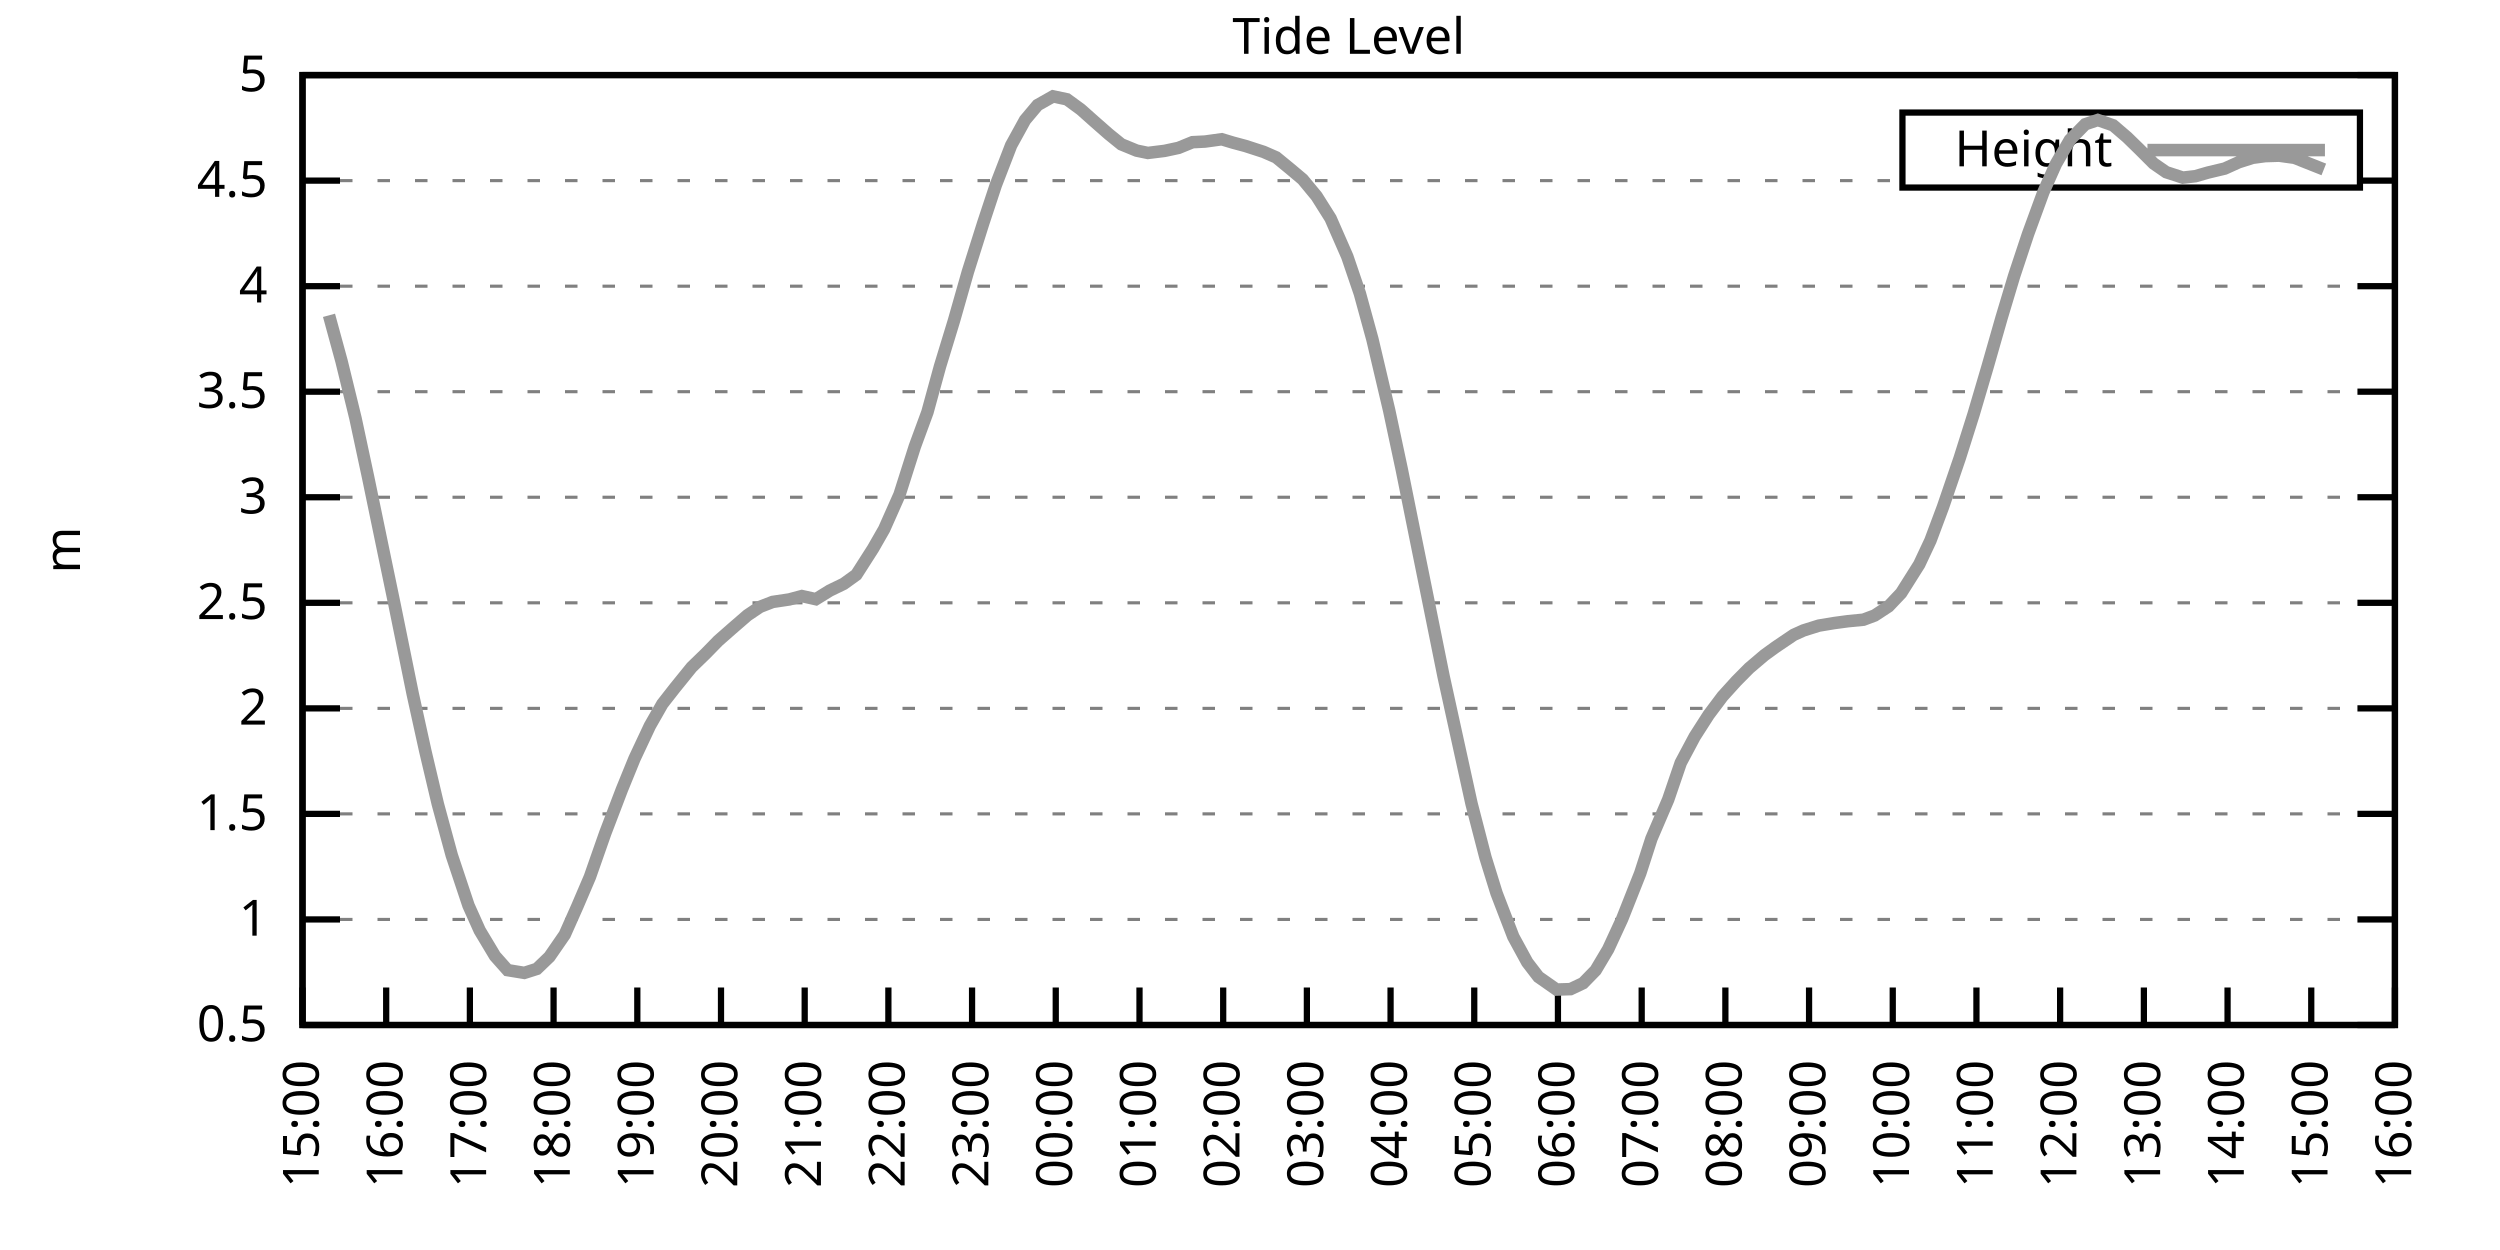
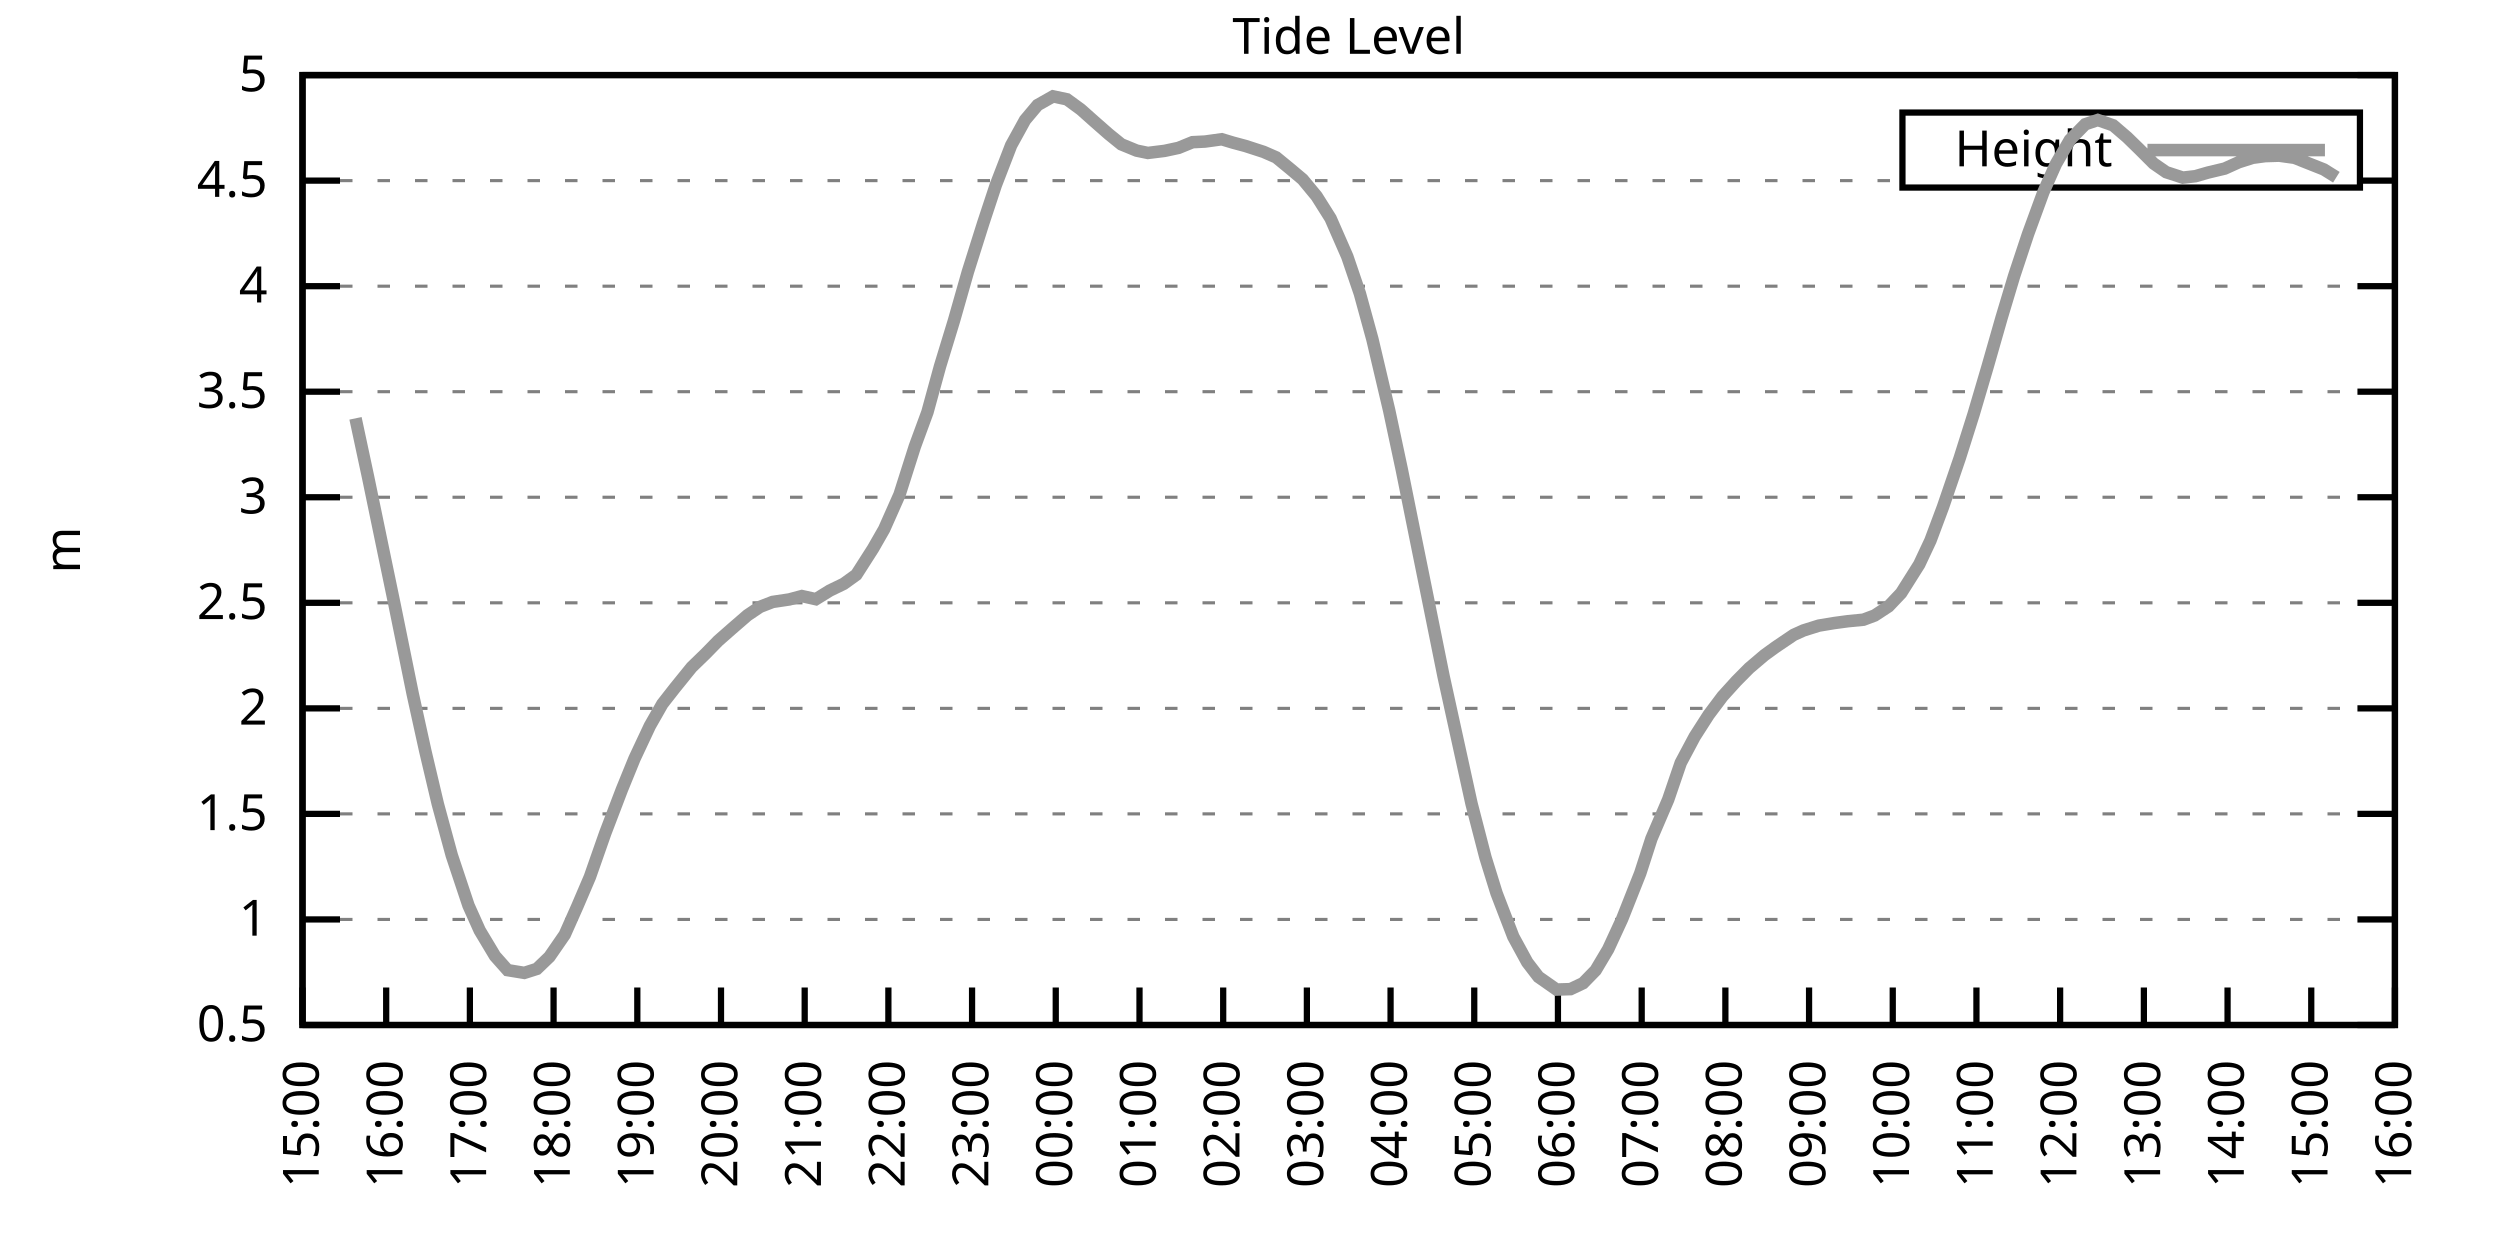
<svg xmlns="http://www.w3.org/2000/svg" xmlns:xlink="http://www.w3.org/1999/xlink" width="400" height="200" viewBox="0 0 400 200">
  <g id="gnuplot_canvas">
    <rect x="0" y="0" width="400" height="200" fill="none" />
    <defs>
      <circle id="gpDot" r="0.5" stroke-width="0.5" stroke="currentColor" />
      <path id="gpPt0" stroke-width="0.333" stroke="currentColor" d="M-1,0 h2 M0,-1 v2" />
      <path id="gpPt1" stroke-width="0.333" stroke="currentColor" d="M-1,-1 L1,1 M1,-1 L-1,1" />
      <path id="gpPt2" stroke-width="0.333" stroke="currentColor" d="M-1,0 L1,0 M0,-1 L0,1 M-1,-1 L1,1 M-1,1 L1,-1" />
      <rect id="gpPt3" stroke-width="0.333" stroke="currentColor" x="-1" y="-1" width="2" height="2" />
      <rect id="gpPt4" stroke-width="0.333" stroke="currentColor" fill="currentColor" x="-1" y="-1" width="2" height="2" />
      <circle id="gpPt5" stroke-width="0.333" stroke="currentColor" cx="0" cy="0" r="1" />
      <use xlink:href="#gpPt5" id="gpPt6" fill="currentColor" stroke="none" />
      <path id="gpPt7" stroke-width="0.333" stroke="currentColor" d="M0,-1.33 L-1.33,0.67 L1.33,0.67 z" />
      <use xlink:href="#gpPt7" id="gpPt8" fill="currentColor" stroke="none" />
      <use xlink:href="#gpPt7" id="gpPt9" stroke="currentColor" transform="rotate(180)" />
      <use xlink:href="#gpPt9" id="gpPt10" fill="currentColor" stroke="none" />
      <use xlink:href="#gpPt3" id="gpPt11" stroke="currentColor" transform="rotate(45)" />
      <use xlink:href="#gpPt11" id="gpPt12" fill="currentColor" stroke="none" />
      <path id="gpPt13" stroke-width="0.333" stroke="currentColor" d="M0,1.330 L1.265,0.411 L0.782,-1.067 L-0.782,-1.076 L-1.265,0.411 z" />
      <use xlink:href="#gpPt13" id="gpPt14" fill="currentColor" stroke="none" />
      <filter id="textbox" filterUnits="objectBoundingBox" x="0" y="0" height="1" width="1">
        <feFlood flood-color="white" flood-opacity="1" result="bgnd" />
        <feComposite in="SourceGraphic" in2="bgnd" operator="atop" />
      </filter>
      <filter id="greybox" filterUnits="objectBoundingBox" x="0" y="0" height="1" width="1">
        <feFlood flood-color="lightgrey" flood-opacity="1" result="grey" />
        <feComposite in="SourceGraphic" in2="grey" operator="atop" />
      </filter>
    </defs>
    <g fill="none" color="white" stroke="currentColor" stroke-width="1.00" stroke-linecap="butt" stroke-linejoin="miter">
</g>
    <g fill="none" color="black" stroke="currentColor" stroke-width="1.00" stroke-linecap="butt" stroke-linejoin="miter">
      <g stroke="none" shape-rendering="crispEdges">
        <polygon fill="rgb(255, 255, 255)" points="48.40,164.00 383.18,164.00 383.18,12.02 48.40,12.02 " />
      </g>
    </g>
    <g fill="none" color="black" stroke="currentColor" stroke-width="1.00" stroke-linecap="butt" stroke-linejoin="miter">
</g>
    <g fill="none" color="black" stroke="black" stroke-width="0.50" stroke-linecap="butt" stroke-linejoin="miter">
</g>
    <g fill="none" color="gray" stroke="currentColor" stroke-width="0.50" stroke-linecap="butt" stroke-linejoin="miter">
      <path stroke="gray" stroke-dasharray="2,4" class="gridline" d="M48.40,164.00 L383.19,164.00  " />
    </g>
    <g fill="none" color="gray" stroke="gray" stroke-width="1.00" stroke-linecap="butt" stroke-linejoin="miter">
</g>
    <g fill="none" color="black" stroke="currentColor" stroke-width="1.00" stroke-linecap="butt" stroke-linejoin="miter">
      <path stroke="black" d="M48.40,164.00 L54.40,164.00 M383.19,164.00 L377.19,164.00  " />
      <g transform="translate(42.80,166.60)" stroke="none" fill="black" font-family="Sans" font-size="8.00" text-anchor="end">
        <text>
          <tspan font-family="Sans"> 0.5</tspan>
        </text>
      </g>
    </g>
    <g fill="none" color="black" stroke="currentColor" stroke-width="1.00" stroke-linecap="butt" stroke-linejoin="miter">
</g>
    <g fill="none" color="black" stroke="black" stroke-width="0.50" stroke-linecap="butt" stroke-linejoin="miter">
</g>
    <g fill="none" color="gray" stroke="currentColor" stroke-width="0.50" stroke-linecap="butt" stroke-linejoin="miter">
      <path stroke="gray" stroke-dasharray="2,4" class="gridline" d="M48.40,147.11 L383.19,147.11  " />
    </g>
    <g fill="none" color="gray" stroke="gray" stroke-width="1.00" stroke-linecap="butt" stroke-linejoin="miter">
</g>
    <g fill="none" color="black" stroke="currentColor" stroke-width="1.00" stroke-linecap="butt" stroke-linejoin="miter">
      <path stroke="black" d="M48.40,147.11 L54.40,147.11 M383.19,147.11 L377.19,147.11  " />
      <g transform="translate(42.80,149.71)" stroke="none" fill="black" font-family="Sans" font-size="8.00" text-anchor="end">
        <text>
          <tspan font-family="Sans"> 1</tspan>
        </text>
      </g>
    </g>
    <g fill="none" color="black" stroke="currentColor" stroke-width="1.00" stroke-linecap="butt" stroke-linejoin="miter">
</g>
    <g fill="none" color="black" stroke="black" stroke-width="0.50" stroke-linecap="butt" stroke-linejoin="miter">
</g>
    <g fill="none" color="gray" stroke="currentColor" stroke-width="0.50" stroke-linecap="butt" stroke-linejoin="miter">
      <path stroke="gray" stroke-dasharray="2,4" class="gridline" d="M48.40,130.22 L383.19,130.22  " />
    </g>
    <g fill="none" color="gray" stroke="gray" stroke-width="1.00" stroke-linecap="butt" stroke-linejoin="miter">
</g>
    <g fill="none" color="black" stroke="currentColor" stroke-width="1.00" stroke-linecap="butt" stroke-linejoin="miter">
      <path stroke="black" d="M48.40,130.22 L54.40,130.22 M383.19,130.22 L377.19,130.22  " />
      <g transform="translate(42.80,132.82)" stroke="none" fill="black" font-family="Sans" font-size="8.00" text-anchor="end">
        <text>
          <tspan font-family="Sans"> 1.5</tspan>
        </text>
      </g>
    </g>
    <g fill="none" color="black" stroke="currentColor" stroke-width="1.00" stroke-linecap="butt" stroke-linejoin="miter">
</g>
    <g fill="none" color="black" stroke="black" stroke-width="0.50" stroke-linecap="butt" stroke-linejoin="miter">
</g>
    <g fill="none" color="gray" stroke="currentColor" stroke-width="0.50" stroke-linecap="butt" stroke-linejoin="miter">
      <path stroke="gray" stroke-dasharray="2,4" class="gridline" d="M48.40,113.34 L383.19,113.34  " />
    </g>
    <g fill="none" color="gray" stroke="gray" stroke-width="1.00" stroke-linecap="butt" stroke-linejoin="miter">
</g>
    <g fill="none" color="black" stroke="currentColor" stroke-width="1.00" stroke-linecap="butt" stroke-linejoin="miter">
      <path stroke="black" d="M48.40,113.34 L54.40,113.34 M383.19,113.34 L377.19,113.34  " />
      <g transform="translate(42.80,115.94)" stroke="none" fill="black" font-family="Sans" font-size="8.00" text-anchor="end">
        <text>
          <tspan font-family="Sans"> 2</tspan>
        </text>
      </g>
    </g>
    <g fill="none" color="black" stroke="currentColor" stroke-width="1.00" stroke-linecap="butt" stroke-linejoin="miter">
</g>
    <g fill="none" color="black" stroke="black" stroke-width="0.50" stroke-linecap="butt" stroke-linejoin="miter">
</g>
    <g fill="none" color="gray" stroke="currentColor" stroke-width="0.50" stroke-linecap="butt" stroke-linejoin="miter">
      <path stroke="gray" stroke-dasharray="2,4" class="gridline" d="M48.40,96.45 L383.19,96.45  " />
    </g>
    <g fill="none" color="gray" stroke="gray" stroke-width="1.00" stroke-linecap="butt" stroke-linejoin="miter">
</g>
    <g fill="none" color="black" stroke="currentColor" stroke-width="1.00" stroke-linecap="butt" stroke-linejoin="miter">
      <path stroke="black" d="M48.40,96.45 L54.40,96.45 M383.19,96.45 L377.19,96.45  " />
      <g transform="translate(42.80,99.05)" stroke="none" fill="black" font-family="Sans" font-size="8.00" text-anchor="end">
        <text>
          <tspan font-family="Sans"> 2.5</tspan>
        </text>
      </g>
    </g>
    <g fill="none" color="black" stroke="currentColor" stroke-width="1.00" stroke-linecap="butt" stroke-linejoin="miter">
</g>
    <g fill="none" color="black" stroke="black" stroke-width="0.50" stroke-linecap="butt" stroke-linejoin="miter">
</g>
    <g fill="none" color="gray" stroke="currentColor" stroke-width="0.50" stroke-linecap="butt" stroke-linejoin="miter">
      <path stroke="gray" stroke-dasharray="2,4" class="gridline" d="M48.40,79.56 L383.19,79.56  " />
    </g>
    <g fill="none" color="gray" stroke="gray" stroke-width="1.00" stroke-linecap="butt" stroke-linejoin="miter">
</g>
    <g fill="none" color="black" stroke="currentColor" stroke-width="1.00" stroke-linecap="butt" stroke-linejoin="miter">
      <path stroke="black" d="M48.40,79.56 L54.40,79.56 M383.19,79.56 L377.19,79.56  " />
      <g transform="translate(42.80,82.16)" stroke="none" fill="black" font-family="Sans" font-size="8.00" text-anchor="end">
        <text>
          <tspan font-family="Sans"> 3</tspan>
        </text>
      </g>
    </g>
    <g fill="none" color="black" stroke="currentColor" stroke-width="1.00" stroke-linecap="butt" stroke-linejoin="miter">
</g>
    <g fill="none" color="black" stroke="black" stroke-width="0.50" stroke-linecap="butt" stroke-linejoin="miter">
</g>
    <g fill="none" color="gray" stroke="currentColor" stroke-width="0.50" stroke-linecap="butt" stroke-linejoin="miter">
      <path stroke="gray" stroke-dasharray="2,4" class="gridline" d="M48.40,62.67 L383.19,62.67  " />
    </g>
    <g fill="none" color="gray" stroke="gray" stroke-width="1.00" stroke-linecap="butt" stroke-linejoin="miter">
</g>
    <g fill="none" color="black" stroke="currentColor" stroke-width="1.00" stroke-linecap="butt" stroke-linejoin="miter">
      <path stroke="black" d="M48.40,62.67 L54.40,62.67 M383.19,62.67 L377.19,62.67  " />
      <g transform="translate(42.80,65.27)" stroke="none" fill="black" font-family="Sans" font-size="8.00" text-anchor="end">
        <text>
          <tspan font-family="Sans"> 3.5</tspan>
        </text>
      </g>
    </g>
    <g fill="none" color="black" stroke="currentColor" stroke-width="1.00" stroke-linecap="butt" stroke-linejoin="miter">
</g>
    <g fill="none" color="black" stroke="black" stroke-width="0.50" stroke-linecap="butt" stroke-linejoin="miter">
</g>
    <g fill="none" color="gray" stroke="currentColor" stroke-width="0.50" stroke-linecap="butt" stroke-linejoin="miter">
      <path stroke="gray" stroke-dasharray="2,4" class="gridline" d="M48.40,45.79 L383.19,45.79  " />
    </g>
    <g fill="none" color="gray" stroke="gray" stroke-width="1.00" stroke-linecap="butt" stroke-linejoin="miter">
</g>
    <g fill="none" color="black" stroke="currentColor" stroke-width="1.00" stroke-linecap="butt" stroke-linejoin="miter">
      <path stroke="black" d="M48.40,45.79 L54.40,45.79 M383.19,45.79 L377.19,45.79  " />
      <g transform="translate(42.80,48.39)" stroke="none" fill="black" font-family="Sans" font-size="8.00" text-anchor="end">
        <text>
          <tspan font-family="Sans"> 4</tspan>
        </text>
      </g>
    </g>
    <g fill="none" color="black" stroke="currentColor" stroke-width="1.00" stroke-linecap="butt" stroke-linejoin="miter">
</g>
    <g fill="none" color="black" stroke="black" stroke-width="0.50" stroke-linecap="butt" stroke-linejoin="miter">
</g>
    <g fill="none" color="gray" stroke="currentColor" stroke-width="0.50" stroke-linecap="butt" stroke-linejoin="miter">
      <path stroke="gray" stroke-dasharray="2,4" class="gridline" d="M48.40,28.90 L304.39,28.90 M377.59,28.90 L383.19,28.90  " />
    </g>
    <g fill="none" color="gray" stroke="gray" stroke-width="1.00" stroke-linecap="butt" stroke-linejoin="miter">
</g>
    <g fill="none" color="black" stroke="currentColor" stroke-width="1.00" stroke-linecap="butt" stroke-linejoin="miter">
      <path stroke="black" d="M48.40,28.90 L54.40,28.90 M383.19,28.90 L377.19,28.90  " />
      <g transform="translate(42.80,31.50)" stroke="none" fill="black" font-family="Sans" font-size="8.00" text-anchor="end">
        <text>
          <tspan font-family="Sans"> 4.5</tspan>
        </text>
      </g>
    </g>
    <g fill="none" color="black" stroke="currentColor" stroke-width="1.00" stroke-linecap="butt" stroke-linejoin="miter">
</g>
    <g fill="none" color="black" stroke="black" stroke-width="0.50" stroke-linecap="butt" stroke-linejoin="miter">
</g>
    <g fill="none" color="gray" stroke="currentColor" stroke-width="0.50" stroke-linecap="butt" stroke-linejoin="miter">
      <path stroke="gray" stroke-dasharray="2,4" class="gridline" d="M48.40,12.01 L383.19,12.01  " />
    </g>
    <g fill="none" color="gray" stroke="gray" stroke-width="1.00" stroke-linecap="butt" stroke-linejoin="miter">
</g>
    <g fill="none" color="black" stroke="currentColor" stroke-width="1.00" stroke-linecap="butt" stroke-linejoin="miter">
      <path stroke="black" d="M48.40,12.01 L54.40,12.01 M383.19,12.01 L377.19,12.01  " />
      <g transform="translate(42.80,14.61)" stroke="none" fill="black" font-family="Sans" font-size="8.00" text-anchor="end">
        <text>
          <tspan font-family="Sans"> 5</tspan>
        </text>
      </g>
    </g>
    <g fill="none" color="black" stroke="currentColor" stroke-width="1.00" stroke-linecap="butt" stroke-linejoin="miter">
      <path stroke="black" d="M48.40,164.00 L48.40,158.00  " />
      <g transform="translate(51.00,169.60) rotate(270.00)" stroke="none" fill="black" font-family="Sans" font-size="8.00" text-anchor="end">
        <text>
          <tspan font-family="Sans">15:00</tspan>
        </text>
      </g>
    </g>
    <g fill="none" color="black" stroke="currentColor" stroke-width="1.00" stroke-linecap="butt" stroke-linejoin="miter">
      <path stroke="black" d="M61.79,164.00 L61.79,158.00  " />
      <g transform="translate(64.39,169.60) rotate(270.00)" stroke="none" fill="black" font-family="Sans" font-size="8.00" text-anchor="end">
        <text>
          <tspan font-family="Sans">16:00</tspan>
        </text>
      </g>
    </g>
    <g fill="none" color="black" stroke="currentColor" stroke-width="1.00" stroke-linecap="butt" stroke-linejoin="miter">
      <path stroke="black" d="M75.18,164.00 L75.18,158.00  " />
      <g transform="translate(77.78,169.60) rotate(270.00)" stroke="none" fill="black" font-family="Sans" font-size="8.00" text-anchor="end">
        <text>
          <tspan font-family="Sans">17:00</tspan>
        </text>
      </g>
    </g>
    <g fill="none" color="black" stroke="currentColor" stroke-width="1.00" stroke-linecap="butt" stroke-linejoin="miter">
      <path stroke="black" d="M88.57,164.00 L88.57,158.00  " />
      <g transform="translate(91.17,169.60) rotate(270.00)" stroke="none" fill="black" font-family="Sans" font-size="8.00" text-anchor="end">
        <text>
          <tspan font-family="Sans">18:00</tspan>
        </text>
      </g>
    </g>
    <g fill="none" color="black" stroke="currentColor" stroke-width="1.00" stroke-linecap="butt" stroke-linejoin="miter">
      <path stroke="black" d="M101.97,164.00 L101.97,158.00  " />
      <g transform="translate(104.57,169.60) rotate(270.00)" stroke="none" fill="black" font-family="Sans" font-size="8.00" text-anchor="end">
        <text>
          <tspan font-family="Sans">19:00</tspan>
        </text>
      </g>
    </g>
    <g fill="none" color="black" stroke="currentColor" stroke-width="1.00" stroke-linecap="butt" stroke-linejoin="miter">
      <path stroke="black" d="M115.36,164.00 L115.36,158.00  " />
      <g transform="translate(117.96,169.60) rotate(270.00)" stroke="none" fill="black" font-family="Sans" font-size="8.00" text-anchor="end">
        <text>
          <tspan font-family="Sans">20:00</tspan>
        </text>
      </g>
    </g>
    <g fill="none" color="black" stroke="currentColor" stroke-width="1.00" stroke-linecap="butt" stroke-linejoin="miter">
      <path stroke="black" d="M128.75,164.00 L128.75,158.00  " />
      <g transform="translate(131.35,169.60) rotate(270.00)" stroke="none" fill="black" font-family="Sans" font-size="8.00" text-anchor="end">
        <text>
          <tspan font-family="Sans">21:00</tspan>
        </text>
      </g>
    </g>
    <g fill="none" color="black" stroke="currentColor" stroke-width="1.00" stroke-linecap="butt" stroke-linejoin="miter">
      <path stroke="black" d="M142.14,164.00 L142.14,158.00  " />
      <g transform="translate(144.74,169.60) rotate(270.00)" stroke="none" fill="black" font-family="Sans" font-size="8.00" text-anchor="end">
        <text>
          <tspan font-family="Sans">22:00</tspan>
        </text>
      </g>
    </g>
    <g fill="none" color="black" stroke="currentColor" stroke-width="1.00" stroke-linecap="butt" stroke-linejoin="miter">
      <path stroke="black" d="M155.53,164.00 L155.53,158.00  " />
      <g transform="translate(158.13,169.60) rotate(270.00)" stroke="none" fill="black" font-family="Sans" font-size="8.00" text-anchor="end">
        <text>
          <tspan font-family="Sans">23:00</tspan>
        </text>
      </g>
    </g>
    <g fill="none" color="black" stroke="currentColor" stroke-width="1.00" stroke-linecap="butt" stroke-linejoin="miter">
      <path stroke="black" d="M168.92,164.00 L168.92,158.00  " />
      <g transform="translate(171.52,169.60) rotate(270.00)" stroke="none" fill="black" font-family="Sans" font-size="8.00" text-anchor="end">
        <text>
          <tspan font-family="Sans">00:00</tspan>
        </text>
      </g>
    </g>
    <g fill="none" color="black" stroke="currentColor" stroke-width="1.00" stroke-linecap="butt" stroke-linejoin="miter">
      <path stroke="black" d="M182.32,164.00 L182.32,158.00  " />
      <g transform="translate(184.92,169.60) rotate(270.00)" stroke="none" fill="black" font-family="Sans" font-size="8.00" text-anchor="end">
        <text>
          <tspan font-family="Sans">01:00</tspan>
        </text>
      </g>
    </g>
    <g fill="none" color="black" stroke="currentColor" stroke-width="1.00" stroke-linecap="butt" stroke-linejoin="miter">
      <path stroke="black" d="M195.71,164.00 L195.71,158.00  " />
      <g transform="translate(198.31,169.60) rotate(270.00)" stroke="none" fill="black" font-family="Sans" font-size="8.00" text-anchor="end">
        <text>
          <tspan font-family="Sans">02:00</tspan>
        </text>
      </g>
    </g>
    <g fill="none" color="black" stroke="currentColor" stroke-width="1.00" stroke-linecap="butt" stroke-linejoin="miter">
      <path stroke="black" d="M209.10,164.00 L209.10,158.00  " />
      <g transform="translate(211.70,169.60) rotate(270.00)" stroke="none" fill="black" font-family="Sans" font-size="8.00" text-anchor="end">
        <text>
          <tspan font-family="Sans">03:00</tspan>
        </text>
      </g>
    </g>
    <g fill="none" color="black" stroke="currentColor" stroke-width="1.00" stroke-linecap="butt" stroke-linejoin="miter">
      <path stroke="black" d="M222.49,164.00 L222.49,158.00  " />
      <g transform="translate(225.09,169.60) rotate(270.00)" stroke="none" fill="black" font-family="Sans" font-size="8.00" text-anchor="end">
        <text>
          <tspan font-family="Sans">04:00</tspan>
        </text>
      </g>
    </g>
    <g fill="none" color="black" stroke="currentColor" stroke-width="1.00" stroke-linecap="butt" stroke-linejoin="miter">
      <path stroke="black" d="M235.88,164.00 L235.88,158.00  " />
      <g transform="translate(238.48,169.60) rotate(270.00)" stroke="none" fill="black" font-family="Sans" font-size="8.00" text-anchor="end">
        <text>
          <tspan font-family="Sans">05:00</tspan>
        </text>
      </g>
    </g>
    <g fill="none" color="black" stroke="currentColor" stroke-width="1.00" stroke-linecap="butt" stroke-linejoin="miter">
      <path stroke="black" d="M249.27,164.00 L249.27,158.00  " />
      <g transform="translate(251.87,169.60) rotate(270.00)" stroke="none" fill="black" font-family="Sans" font-size="8.00" text-anchor="end">
        <text>
          <tspan font-family="Sans">06:00</tspan>
        </text>
      </g>
    </g>
    <g fill="none" color="black" stroke="currentColor" stroke-width="1.00" stroke-linecap="butt" stroke-linejoin="miter">
      <path stroke="black" d="M262.67,164.00 L262.67,158.00  " />
      <g transform="translate(265.27,169.60) rotate(270.00)" stroke="none" fill="black" font-family="Sans" font-size="8.00" text-anchor="end">
        <text>
          <tspan font-family="Sans">07:00</tspan>
        </text>
      </g>
    </g>
    <g fill="none" color="black" stroke="currentColor" stroke-width="1.00" stroke-linecap="butt" stroke-linejoin="miter">
      <path stroke="black" d="M276.06,164.00 L276.06,158.00  " />
      <g transform="translate(278.66,169.60) rotate(270.00)" stroke="none" fill="black" font-family="Sans" font-size="8.00" text-anchor="end">
        <text>
          <tspan font-family="Sans">08:00</tspan>
        </text>
      </g>
    </g>
    <g fill="none" color="black" stroke="currentColor" stroke-width="1.00" stroke-linecap="butt" stroke-linejoin="miter">
      <path stroke="black" d="M289.45,164.00 L289.45,158.00  " />
      <g transform="translate(292.05,169.60) rotate(270.00)" stroke="none" fill="black" font-family="Sans" font-size="8.00" text-anchor="end">
        <text>
          <tspan font-family="Sans">09:00</tspan>
        </text>
      </g>
    </g>
    <g fill="none" color="black" stroke="currentColor" stroke-width="1.00" stroke-linecap="butt" stroke-linejoin="miter">
      <path stroke="black" d="M302.84,164.00 L302.84,158.00  " />
      <g transform="translate(305.44,169.60) rotate(270.00)" stroke="none" fill="black" font-family="Sans" font-size="8.00" text-anchor="end">
        <text>
          <tspan font-family="Sans">10:00</tspan>
        </text>
      </g>
    </g>
    <g fill="none" color="black" stroke="currentColor" stroke-width="1.00" stroke-linecap="butt" stroke-linejoin="miter">
      <path stroke="black" d="M316.23,164.00 L316.23,158.00  " />
      <g transform="translate(318.83,169.60) rotate(270.00)" stroke="none" fill="black" font-family="Sans" font-size="8.00" text-anchor="end">
        <text>
          <tspan font-family="Sans">11:00</tspan>
        </text>
      </g>
    </g>
    <g fill="none" color="black" stroke="currentColor" stroke-width="1.00" stroke-linecap="butt" stroke-linejoin="miter">
      <path stroke="black" d="M329.62,164.00 L329.62,158.00  " />
      <g transform="translate(332.22,169.60) rotate(270.00)" stroke="none" fill="black" font-family="Sans" font-size="8.00" text-anchor="end">
        <text>
          <tspan font-family="Sans">12:00</tspan>
        </text>
      </g>
    </g>
    <g fill="none" color="black" stroke="currentColor" stroke-width="1.00" stroke-linecap="butt" stroke-linejoin="miter">
      <path stroke="black" d="M343.02,164.00 L343.02,158.00  " />
      <g transform="translate(345.62,169.60) rotate(270.00)" stroke="none" fill="black" font-family="Sans" font-size="8.00" text-anchor="end">
        <text>
          <tspan font-family="Sans">13:00</tspan>
        </text>
      </g>
    </g>
    <g fill="none" color="black" stroke="currentColor" stroke-width="1.00" stroke-linecap="butt" stroke-linejoin="miter">
      <path stroke="black" d="M356.41,164.00 L356.41,158.00  " />
      <g transform="translate(359.01,169.60) rotate(270.00)" stroke="none" fill="black" font-family="Sans" font-size="8.00" text-anchor="end">
        <text>
          <tspan font-family="Sans">14:00</tspan>
        </text>
      </g>
    </g>
    <g fill="none" color="black" stroke="currentColor" stroke-width="1.00" stroke-linecap="butt" stroke-linejoin="miter">
      <path stroke="black" d="M369.80,164.00 L369.80,158.00  " />
      <g transform="translate(372.40,169.60) rotate(270.00)" stroke="none" fill="black" font-family="Sans" font-size="8.00" text-anchor="end">
        <text>
          <tspan font-family="Sans">15:00</tspan>
        </text>
      </g>
    </g>
    <g fill="none" color="black" stroke="currentColor" stroke-width="1.00" stroke-linecap="butt" stroke-linejoin="miter">
      <path stroke="black" d="M383.19,164.00 L383.19,158.00  " />
      <g transform="translate(385.79,169.60) rotate(270.00)" stroke="none" fill="black" font-family="Sans" font-size="8.00" text-anchor="end">
        <text>
          <tspan font-family="Sans">16:00</tspan>
        </text>
      </g>
    </g>
    <g fill="none" color="black" stroke="currentColor" stroke-width="1.00" stroke-linecap="butt" stroke-linejoin="miter">
</g>
    <g fill="none" color="black" stroke="currentColor" stroke-width="1.00" stroke-linecap="butt" stroke-linejoin="miter">
      <path stroke="black" d="M48.40,12.01 L48.40,164.00 L383.19,164.00 L383.19,12.01 L48.40,12.01 Z  " />
    </g>
    <g fill="none" color="black" stroke="currentColor" stroke-width="1.00" stroke-linecap="butt" stroke-linejoin="miter">
</g>
    <g fill="none" color="black" stroke="currentColor" stroke-width="1.00" stroke-linecap="butt" stroke-linejoin="miter">
      <path stroke="black" d="M304.39,30.01 L304.39,18.01 L377.59,18.01 L377.59,30.01 L304.39,30.01 Z  " />
    </g>
    <g id="Tide_level_plot_1">
      <g fill="none" color="white" stroke="black" stroke-width="2.00" stroke-linecap="butt" stroke-linejoin="miter">
</g>
      <g fill="none" color="black" stroke="currentColor" stroke-width="2.00" stroke-linecap="butt" stroke-linejoin="miter">
        <g transform="translate(337.99,26.61)" stroke="none" fill="black" font-family="Sans" font-size="8.00" text-anchor="end">
          <text>
            <tspan font-family="Sans">Height</tspan>
          </text>
        </g>
      </g>
      <g fill="none" color="black" stroke="currentColor" stroke-width="2.00" stroke-linecap="butt" stroke-linejoin="miter">
-         <path stroke="rgb(153, 153, 153)" d="M343.59,24.01 L371.99,24.01 M52.64,50.45 L54.65,57.81 L56.88,66.93 L58.89,76.32 L61.57,89.25 L63.13,96.75   L66.03,111.01 L68.04,120.13 L70.05,128.64 L72.28,136.84 L74.96,144.88 L76.75,148.87 L79.20,152.96 L81.21,155.22   L83.89,155.66 L85.90,155.02 L87.91,153.09 L90.36,149.54 L92.37,145.02 L94.38,140.32 L96.83,133.33 L99.51,126.31   L101.52,121.38 L103.98,116.14 L105.98,112.63 L107.99,110.06 L110.67,106.75 L112.90,104.59 L114.91,102.53 L117.14,100.57   L119.60,98.44 L121.61,97.09 L123.62,96.31 L126.29,95.91 L128.30,95.37 L130.54,95.87 L132.77,94.49 L135.00,93.41   L137.01,91.96 L139.69,87.77 L141.47,84.66 L143.93,79.12 L146.38,71.42 L148.39,65.95 L150.40,58.62 L152.63,51.32   L154.86,43.49 L157.32,35.69 L159.33,29.61 L161.78,23.26 L164.01,19.20 L166.02,16.81 L168.48,15.42 L170.71,15.89   L172.94,17.52 L174.95,19.31 L177.41,21.47 L179.41,23.09 L181.87,24.10 L183.66,24.47 L186.33,24.14 L188.57,23.66   L190.80,22.75 L192.81,22.65 L195.48,22.28 L197.27,22.82 L199.28,23.36 L202.18,24.30 L204.19,25.18 L206.42,27.01   L208.43,28.70 L210.66,31.40 L212.89,34.94 L215.57,41.06 L217.58,46.97 L219.59,54.30 L222.27,65.68 L224.28,75.10   L226.51,86.15 L228.74,97.16 L230.97,108.20 L235.44,128.57 L237.67,137.18 L239.45,142.92 L242.13,149.88 L244.36,153.97   L246.15,156.30 L249.05,158.33 L251.28,158.26 L253.29,157.31 L255.30,155.25 L257.31,151.87 L259.54,147.04 L262.44,139.72   L264.23,134.18 L266.91,127.93 L268.92,122.05 L271.15,117.86 L273.38,114.38 L275.61,111.41 L277.84,108.95 L279.85,106.92   L282.31,104.83 L284.09,103.54 L286.99,101.58 L288.56,100.87 L291.01,100.10 L293.47,99.69 L295.70,99.39 L298.15,99.15   L299.94,98.48 L302.17,97.02 L304.18,94.90 L307.08,90.30 L308.87,86.49 L310.88,81.11 L313.55,73.31 L315.79,66.22   L318.02,58.65 L320.25,50.85 L322.26,44.16 L324.49,37.44 L326.95,30.72 L328.95,26.23 L331.19,22.38 L333.64,19.88   L335.65,19.20 L338.10,20.05 L340.34,21.97 L342.35,23.93 L344.58,26.16 L346.59,27.55 L349.26,28.42 L351.27,28.19   L353.28,27.61 L355.96,26.97 L358.19,25.96 L360.42,25.25 L362.43,24.98 L364.66,24.91 L367.12,25.25 L368.91,25.96   L371.81,27.11  " />
+         <path stroke="rgb(153, 153, 153)" d="M343.59,24.01 L371.99,24.01 M56.88,66.93 L58.89,76.32 L61.57,89.25 L63.13,96.75 L66.03,111.01 L68.04,120.13   L70.05,128.64 L72.28,136.84 L74.96,144.88 L76.75,148.87 L79.20,152.96 L81.21,155.22 L83.89,155.66 L85.90,155.02   L87.91,153.09 L90.36,149.54 L92.37,145.02 L94.38,140.32 L96.83,133.33 L99.51,126.31 L101.52,121.38 L103.98,116.14   L105.98,112.63 L107.99,110.06 L110.67,106.75 L112.90,104.59 L114.91,102.53 L117.14,100.57 L119.60,98.44 L121.61,97.09   L123.62,96.31 L126.29,95.91 L128.30,95.37 L130.54,95.87 L132.77,94.49 L135.00,93.41 L137.01,91.96 L139.69,87.77   L141.47,84.66 L143.93,79.12 L146.38,71.42 L148.39,65.95 L150.40,58.62 L152.63,51.32 L154.86,43.49 L157.32,35.69   L159.33,29.61 L161.78,23.26 L164.01,19.20 L166.02,16.81 L168.48,15.42 L170.71,15.89 L172.94,17.52 L174.95,19.31   L177.41,21.47 L179.41,23.09 L181.87,24.10 L183.66,24.47 L186.33,24.14 L188.57,23.66 L190.80,22.75 L192.81,22.65   L195.48,22.28 L197.27,22.82 L199.28,23.36 L202.18,24.30 L204.19,25.18 L206.42,27.01 L208.43,28.70 L210.66,31.40   L212.89,34.94 L215.57,41.06 L217.58,46.97 L219.59,54.30 L222.27,65.68 L224.28,75.10 L226.51,86.15 L228.74,97.16   L230.97,108.20 L235.44,128.57 L237.67,137.18 L239.45,142.92 L242.13,149.88 L244.36,153.97 L246.15,156.30 L249.05,158.33   L251.28,158.26 L253.29,157.31 L255.30,155.25 L257.31,151.87 L259.54,147.04 L262.44,139.72 L264.23,134.18 L266.91,127.93   L268.92,122.05 L271.15,117.86 L273.38,114.38 L275.61,111.41 L277.84,108.95 L279.85,106.92 L282.31,104.83 L284.09,103.54   L286.99,101.58 L288.56,100.87 L291.01,100.10 L293.47,99.69 L295.70,99.39 L298.15,99.15 L299.94,98.48 L302.17,97.02   L304.18,94.90 L307.08,90.30 L308.87,86.49 L310.88,81.11 L313.55,73.31 L315.79,66.22 L318.02,58.65 L320.25,50.85   L322.26,44.16 L324.49,37.44 L326.95,30.72 L328.95,26.23 L331.19,22.38 L333.64,19.88 L335.65,19.20 L338.10,20.05   L340.34,21.97 L342.35,23.93 L344.58,26.16 L346.59,27.55 L349.26,28.42 L351.27,28.19 L353.28,27.61 L355.96,26.97   L358.19,25.96 L360.42,25.25 L362.43,24.98 L364.66,24.91 L367.12,25.25 L368.91,25.96 L371.81,27.11 L373.82,28.36    " />
      </g>
    </g>
    <g fill="none" color="black" stroke="currentColor" stroke-width="2.00" stroke-linecap="butt" stroke-linejoin="miter">
</g>
    <g fill="none" color="black" stroke="black" stroke-width="1.00" stroke-linecap="butt" stroke-linejoin="miter">
</g>
    <g fill="none" color="black" stroke="currentColor" stroke-width="1.00" stroke-linecap="butt" stroke-linejoin="miter">
      <path stroke="black" d="M48.40,12.01 L48.40,164.00 L383.19,164.00 L383.19,12.01 L48.40,12.01 Z  " />
      <g transform="translate(12.80,88.01) rotate(270.00)" stroke="none" fill="black" font-family="Sans" font-size="8.00" text-anchor="middle">
        <text>
          <tspan font-family="Sans">m</tspan>
        </text>
      </g>
    </g>
    <g fill="none" color="black" stroke="currentColor" stroke-width="1.00" stroke-linecap="butt" stroke-linejoin="miter">
</g>
    <g fill="none" color="black" stroke="currentColor" stroke-width="1.00" stroke-linecap="butt" stroke-linejoin="miter">
      <g transform="translate(215.79,8.61)" stroke="none" fill="black" font-family="Sans" font-size="8.00" text-anchor="middle">
        <text>
          <tspan font-family="Sans">Tide Level</tspan>
        </text>
      </g>
    </g>
    <g fill="none" color="black" stroke="currentColor" stroke-width="1.00" stroke-linecap="butt" stroke-linejoin="miter">
</g>
  </g>
</svg>
